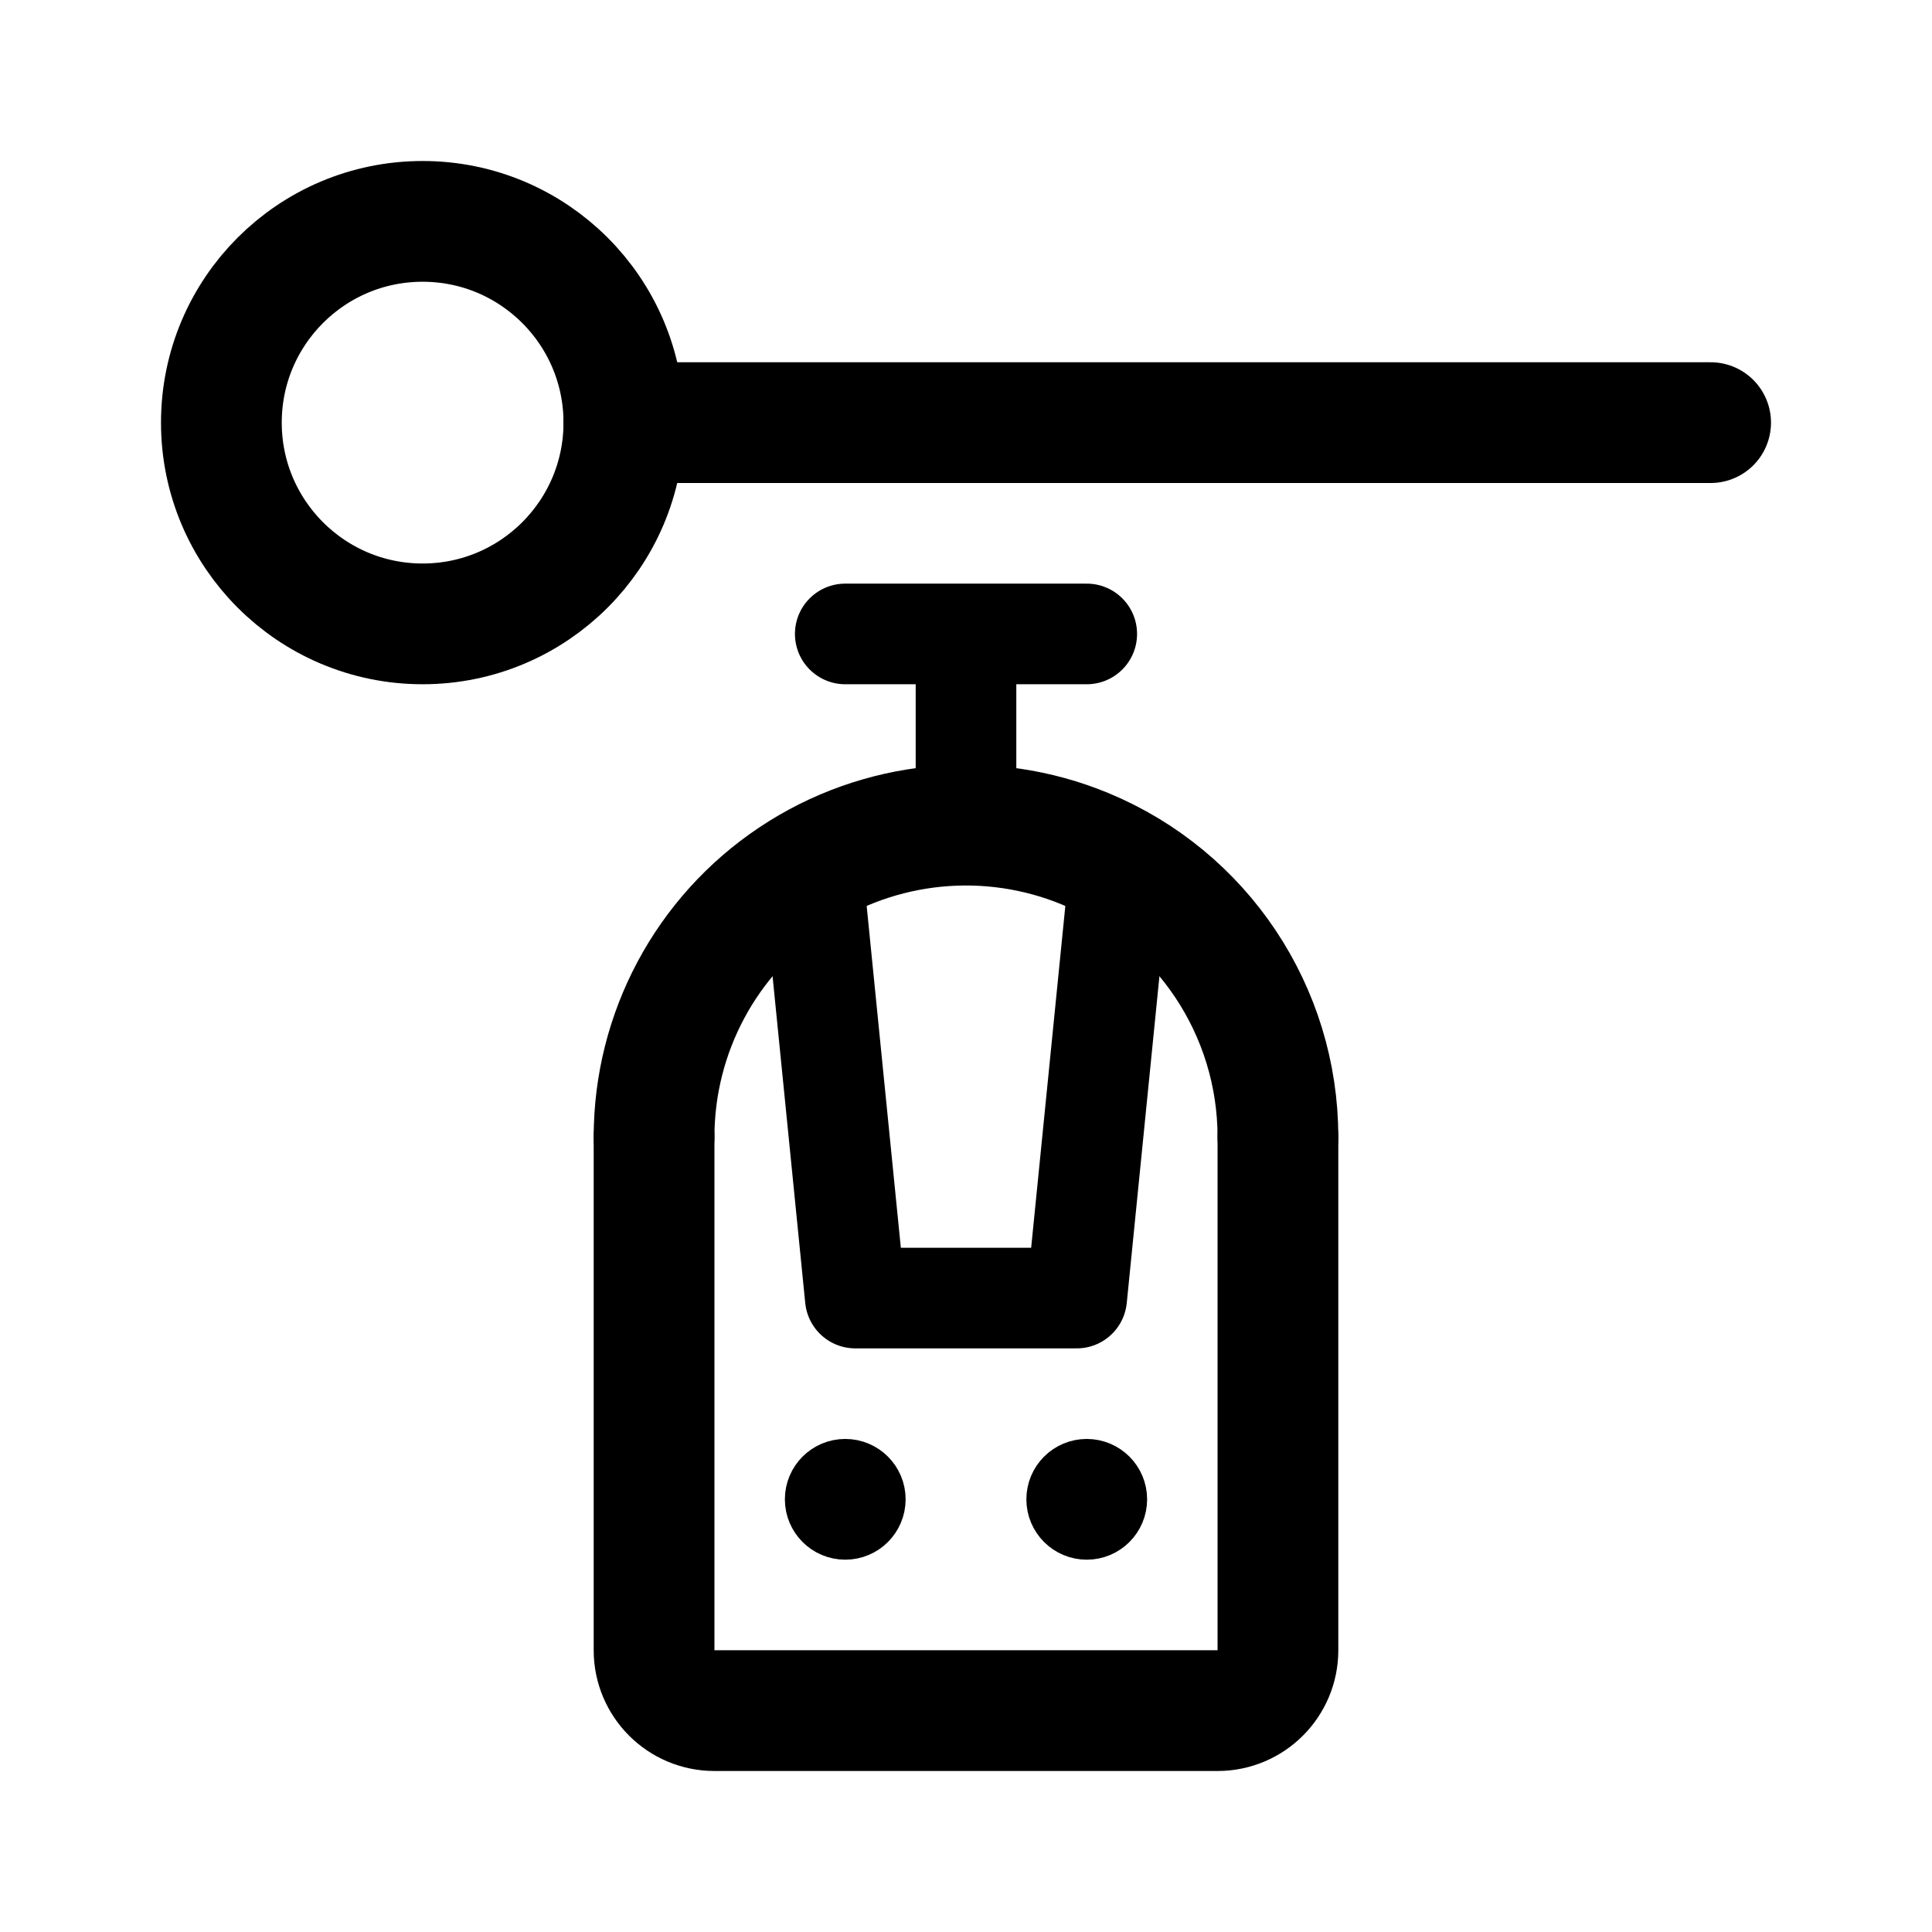
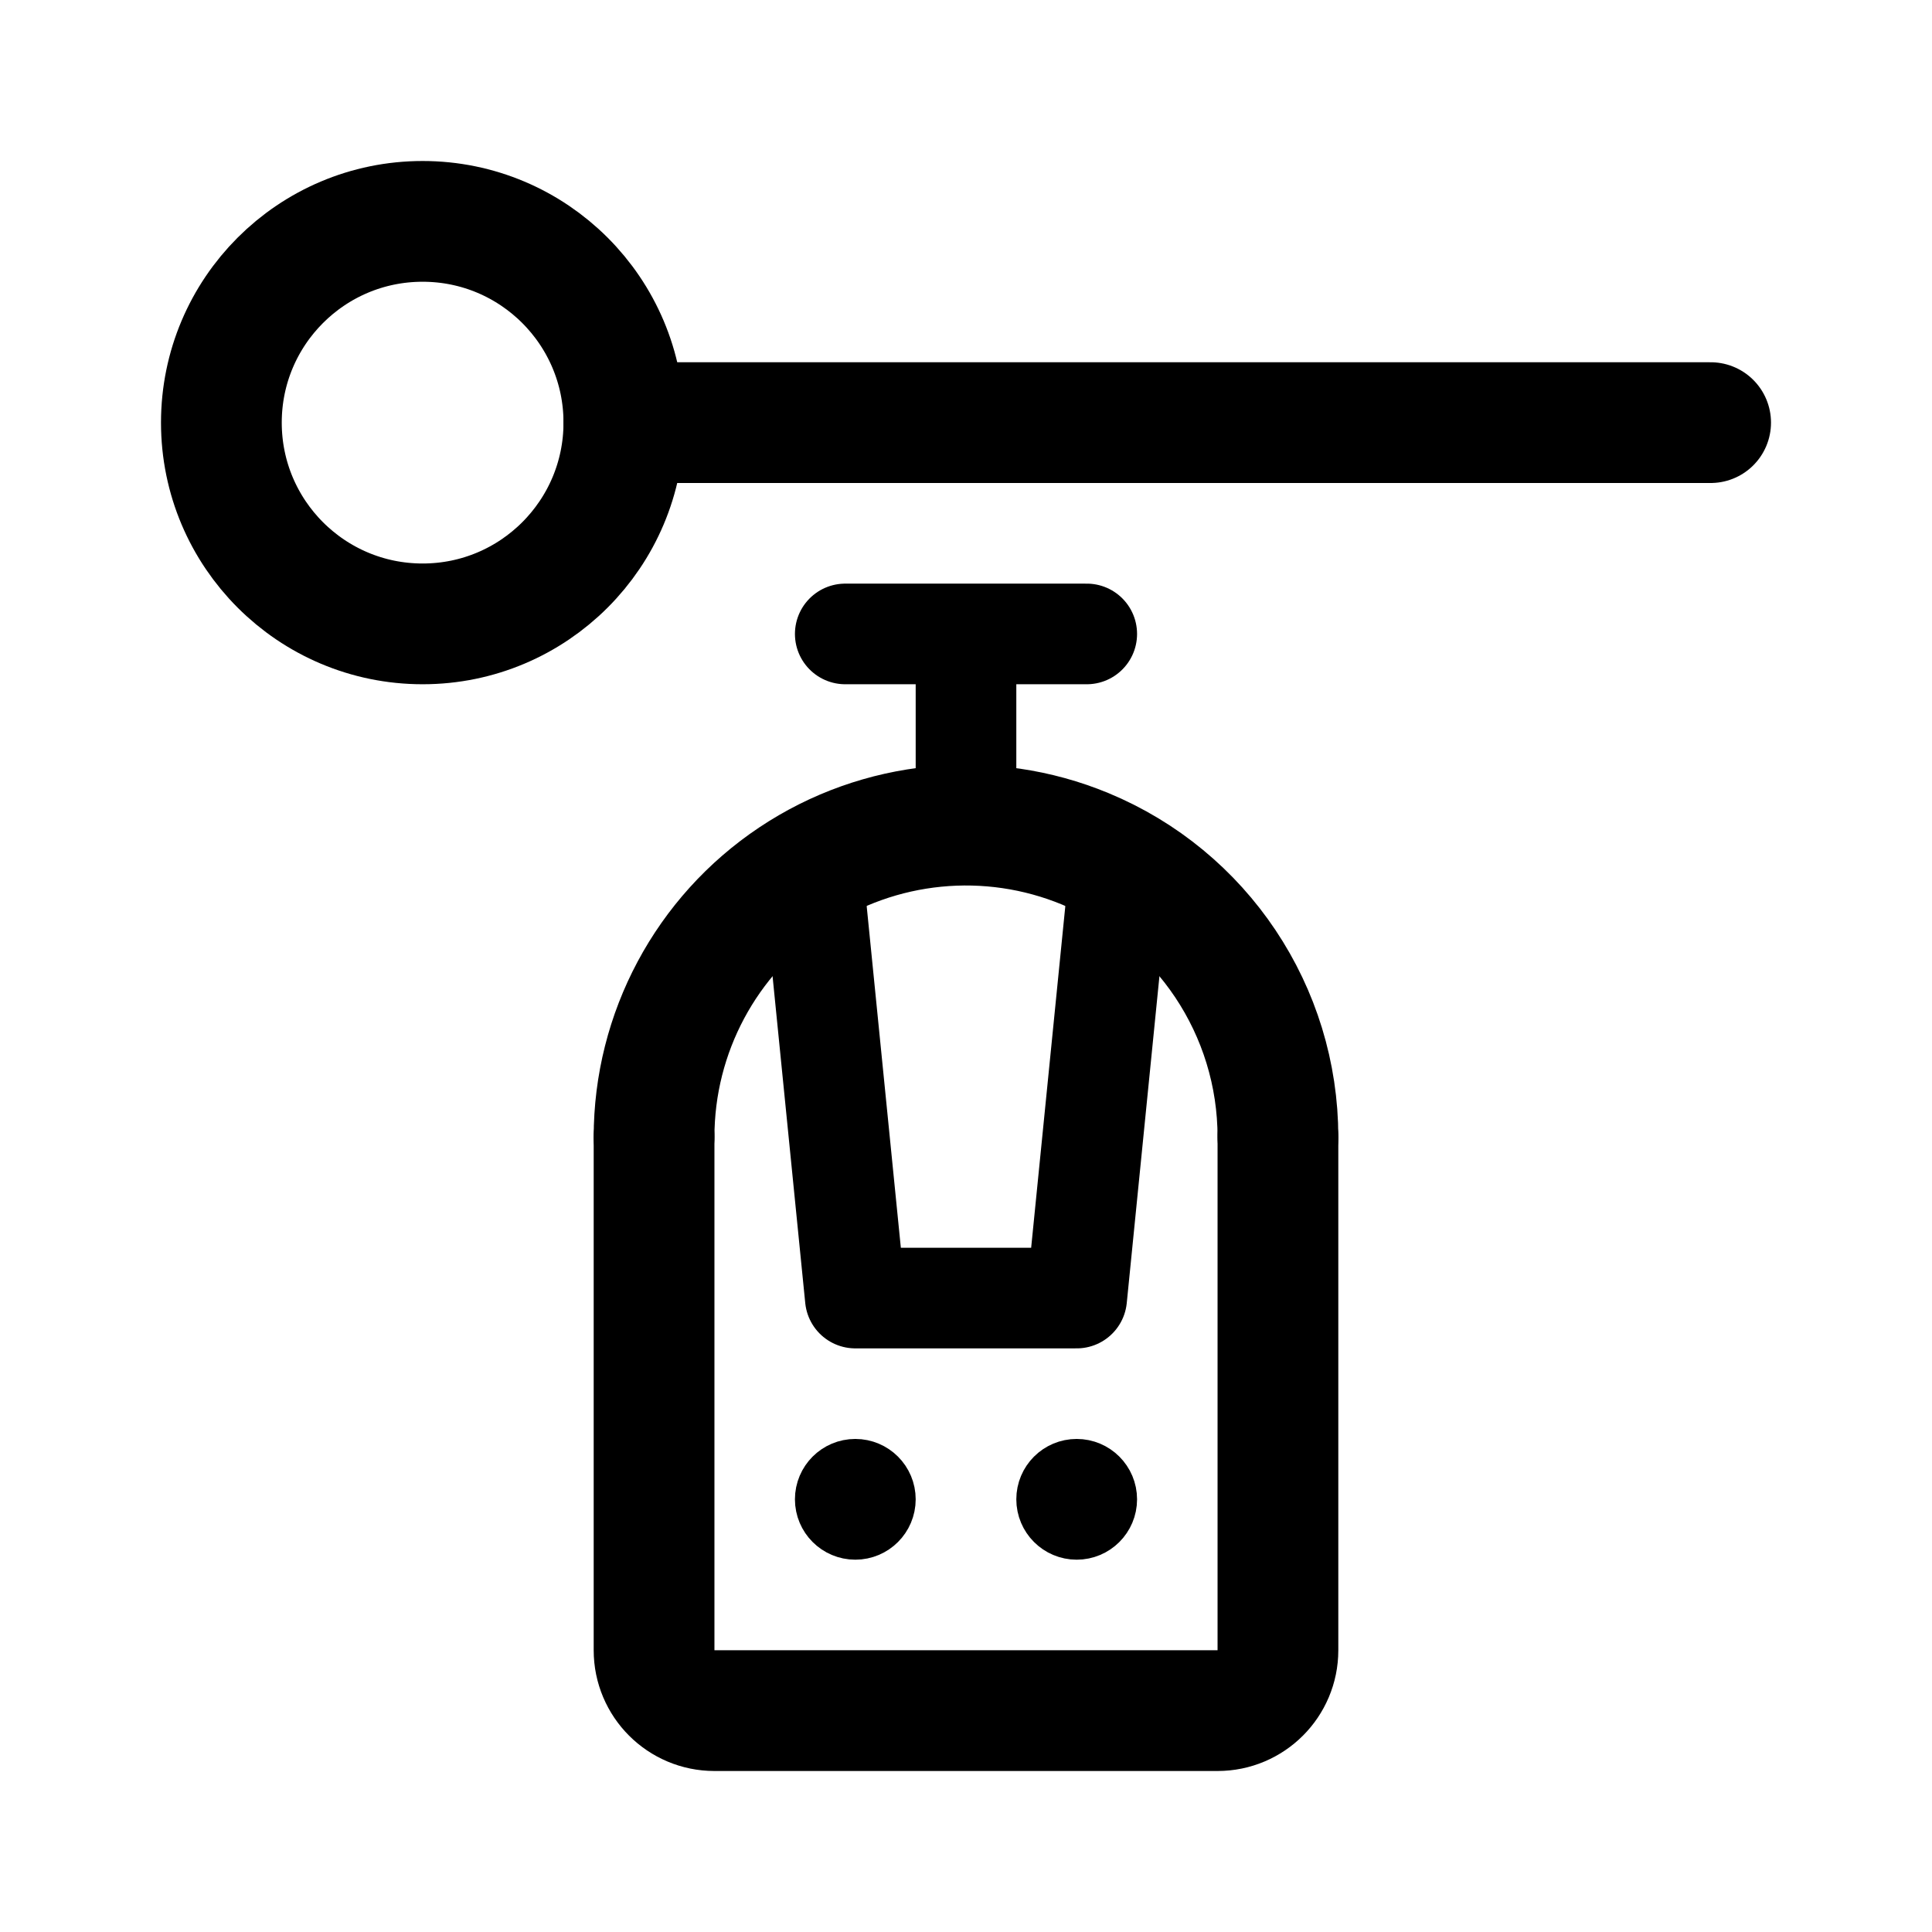
- <svg xmlns="http://www.w3.org/2000/svg" width="192" height="192" fill="none">
-   <path stroke="#000" stroke-linecap="round" stroke-linejoin="round" stroke-width="12" d="M65 113v51a6 6 0 0 0 6 6h50a6 6 0 0 0 6-6v-51" />
-   <circle cx="84" cy="149" r="3" stroke="#000" stroke-linecap="round" stroke-linejoin="round" stroke-width="6" />
-   <circle cx="108" cy="149" r="3" stroke="#000" stroke-linecap="round" stroke-linejoin="round" stroke-width="6" />
-   <path stroke="#000" stroke-linecap="round" stroke-linejoin="round" stroke-width="12" d="M127 113a31 31 0 0 0-19.137-28.64A31 31 0 0 0 65 113" />
-   <path stroke="#000" stroke-linecap="round" stroke-linejoin="round" stroke-width="10" d="M96 63v16M84 63h24m-23 66h22m-22 0-4-40m26 40 4-40" />
-   <circle cx="42" cy="42" r="20" stroke="#000" stroke-linecap="round" stroke-linejoin="round" stroke-width="12" />
-   <path stroke="#000" stroke-linecap="round" stroke-linejoin="round" stroke-width="12" d="M62 42h108" />
+ <svg xmlns="http://www.w3.org/2000/svg" width="192" height="192" viewBox="0 0 192 192" fill="none">
+   <path d="M65 113v51a6 6 0 0 0 6 6h50a6 6 0 0 0 6-6v-51" stroke="#000" stroke-width="12" stroke-linecap="round" stroke-linejoin="round" />
+   <circle cx="85" cy="149" r="3" stroke="#000" stroke-width="6" stroke-linecap="round" stroke-linejoin="round" />
+   <circle cx="107" cy="149" r="3" stroke="#000" stroke-width="6" stroke-linecap="round" stroke-linejoin="round" />
+   <path d="M127 113a30.997 30.997 0 0 0-19.137-28.64A30.999 30.999 0 0 0 65 113" stroke="#000" stroke-width="12" stroke-linecap="round" stroke-linejoin="round" />
+   <path d="M96 63v16M84 63h24m-23 66h22m-22 0-4-40m26 40 4-40" stroke="#000" stroke-width="10" stroke-linecap="round" stroke-linejoin="round" />
+   <circle cx="42" cy="42" r="20" stroke="#000" stroke-width="12" stroke-linecap="round" stroke-linejoin="round" />
+   <path d="M62 42h108" stroke="#000" stroke-width="12" stroke-linecap="round" stroke-linejoin="round" />
</svg>
